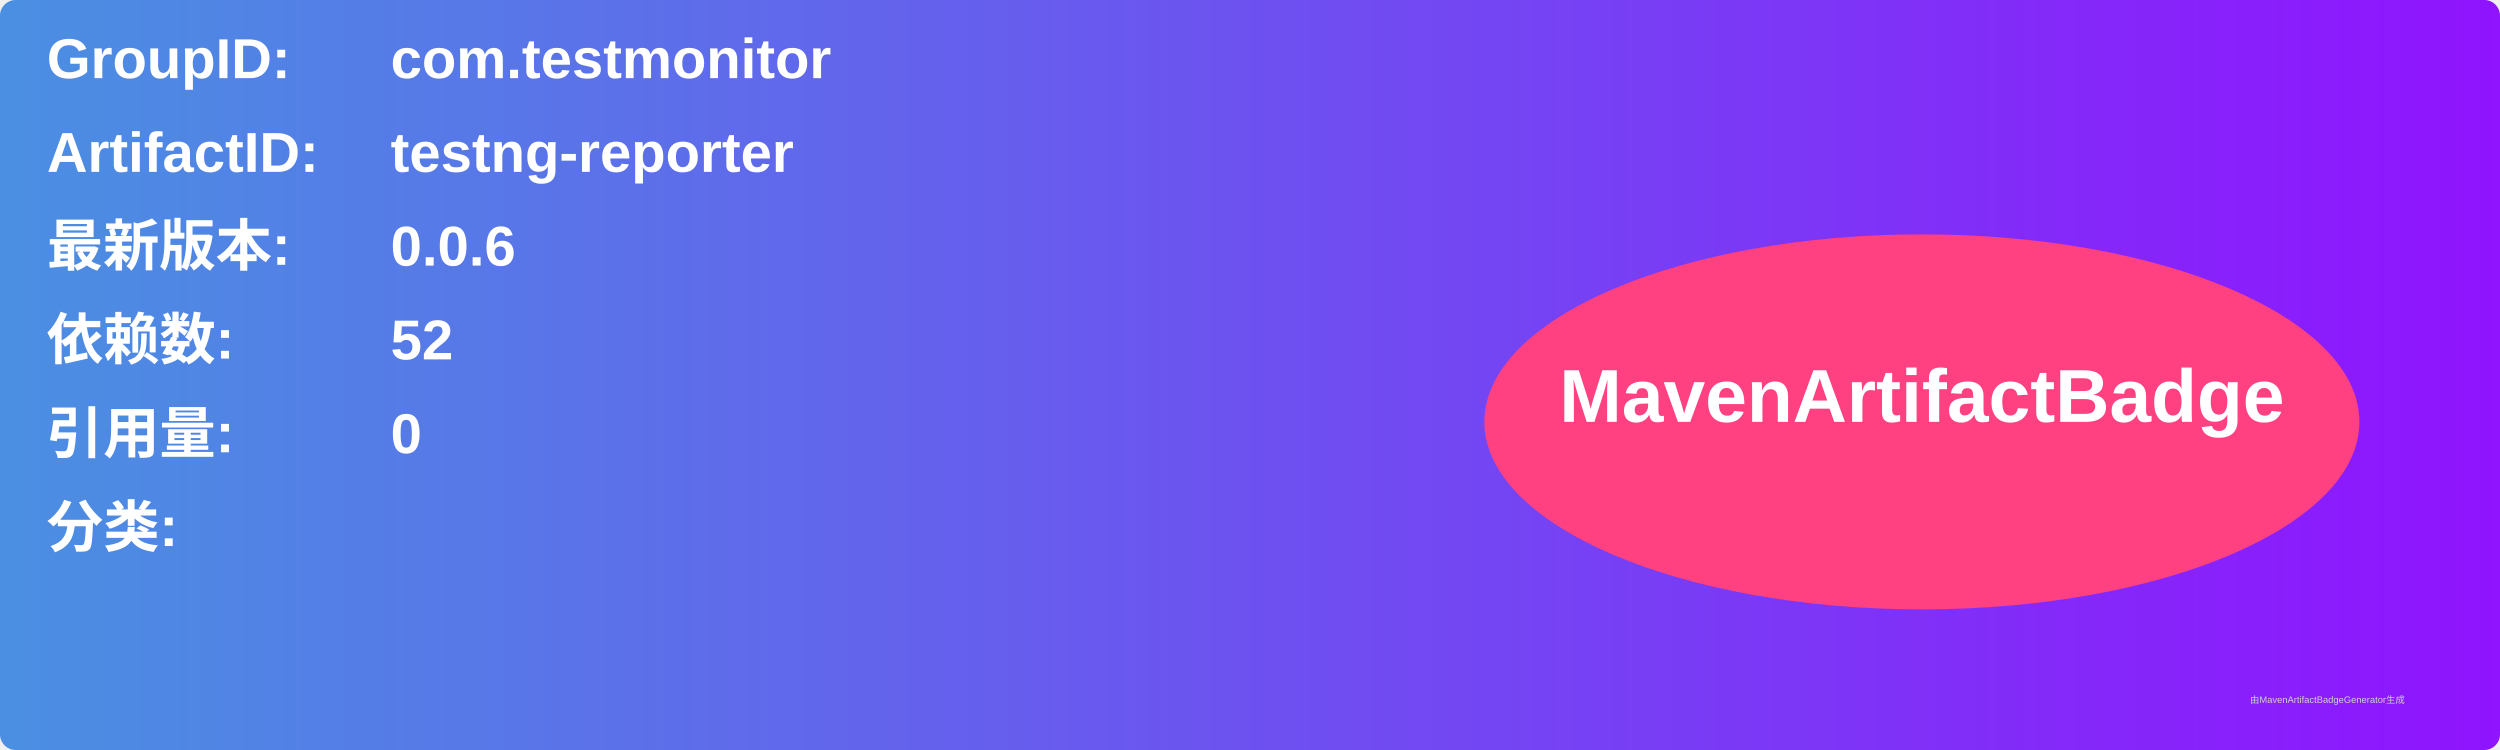
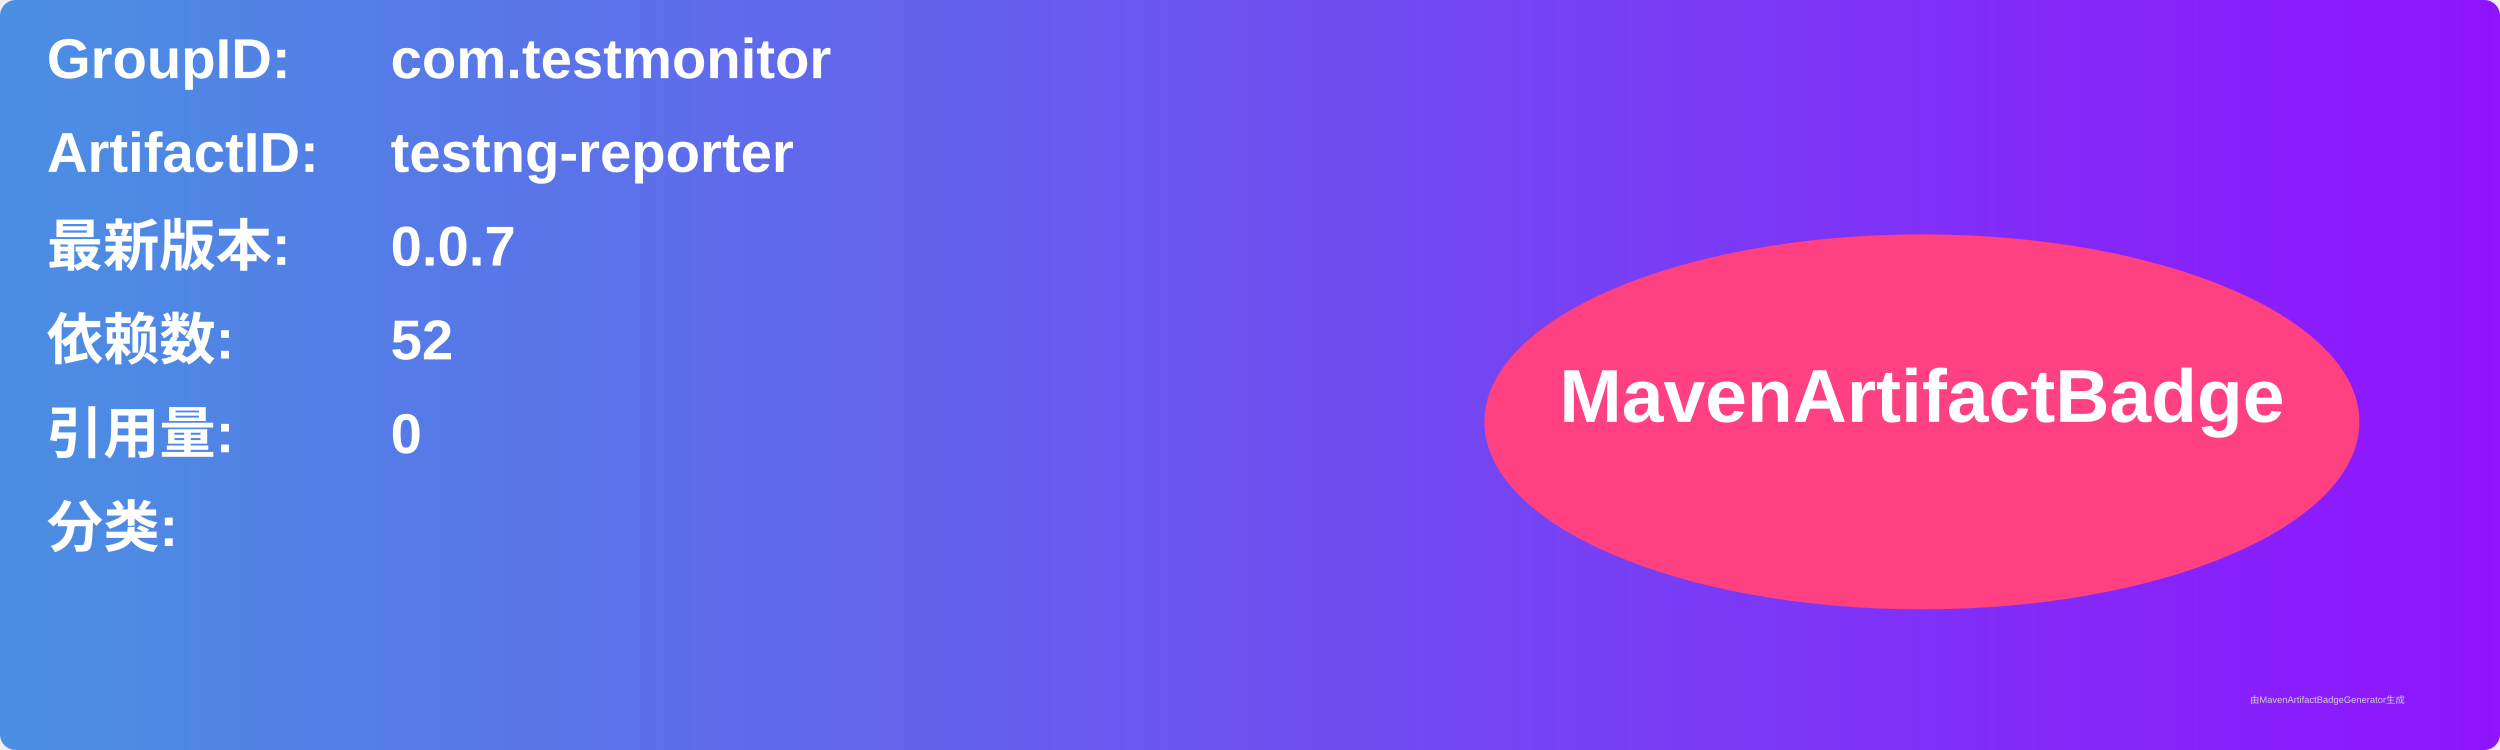
<svg xmlns="http://www.w3.org/2000/svg" width="800" height="240" viewBox="0 0 800 240">
  <linearGradient id="grad" x1="0%" y1="0%" x2="100%" y2="0%">
    <stop offset="0%" stop-color="#4a90e2" />
    <stop offset="100%" stop-color="#9013fe" />
  </linearGradient>
  <rect width="100%" height="100%" rx="5" ry="5" fill="url(#grad)" />
  <g transform="translate(15, 15)">
    <text x="0" y="10" font-family="Arial" font-size="18" fill="white" font-weight="bold" width="260">GroupID:</text>
    <text x="110" y="10" font-family="Arial" font-size="18" fill="white" font-weight="bold" width="460">com.testmonitor</text>
    <text x="0" y="40" font-family="Arial" font-size="18" fill="white" font-weight="bold" width="260">ArtifactID:</text>
    <text x="110" y="40" font-family="Arial" font-size="18" fill="white" font-weight="bold" width="460">testng-reporter</text>
    <text x="0" y="70" font-family="Arial" font-size="18" fill="white" font-weight="bold">最新版本:</text>
    <text x="110" y="70" font-family="Arial" font-size="18" fill="white" font-weight="bold">
-       <tspan font-weight="bold">0.0.6</tspan>
+       <tspan font-weight="bold">0.0.7</tspan>
    </text>
    <text x="0" y="100" font-family="Arial" font-size="18" fill="white" font-weight="bold">依赖数: </text>
    <text x="110" y="100" font-family="Arial" font-size="18" fill="white">
      <tspan font-weight="bold">52</tspan>
    </text>
    <text x="0" y="130" font-family="Arial" font-size="18" fill="white" font-weight="bold">引用量: </text>
    <text x="110" y="130" font-family="Arial" font-size="18" fill="white">
      <tspan font-weight="bold">0</tspan>
    </text>
    <text x="0" y="160" font-family="Arial" font-size="18" fill="white" font-weight="bold">分类:</text>
    <text x="10" y="190" font-family="Arial" font-size="10" fill="white">
      <tspan font-weight="bold" />
    </text>
    <ellipse cx="600" cy="120" rx="140" ry="60" fill="#ff4081" />
    <text x="600" y="120" text-anchor="middle" font-family="Arial" font-size="24" fill="white" font-weight="bold">MavenArtifactBadge</text>
  </g>
  <text x="720" y="225" font-family="Arial" font-size="3" fill="#d0d0d0">由MavenArtifactBadgeGenerator生成</text>
</svg>
